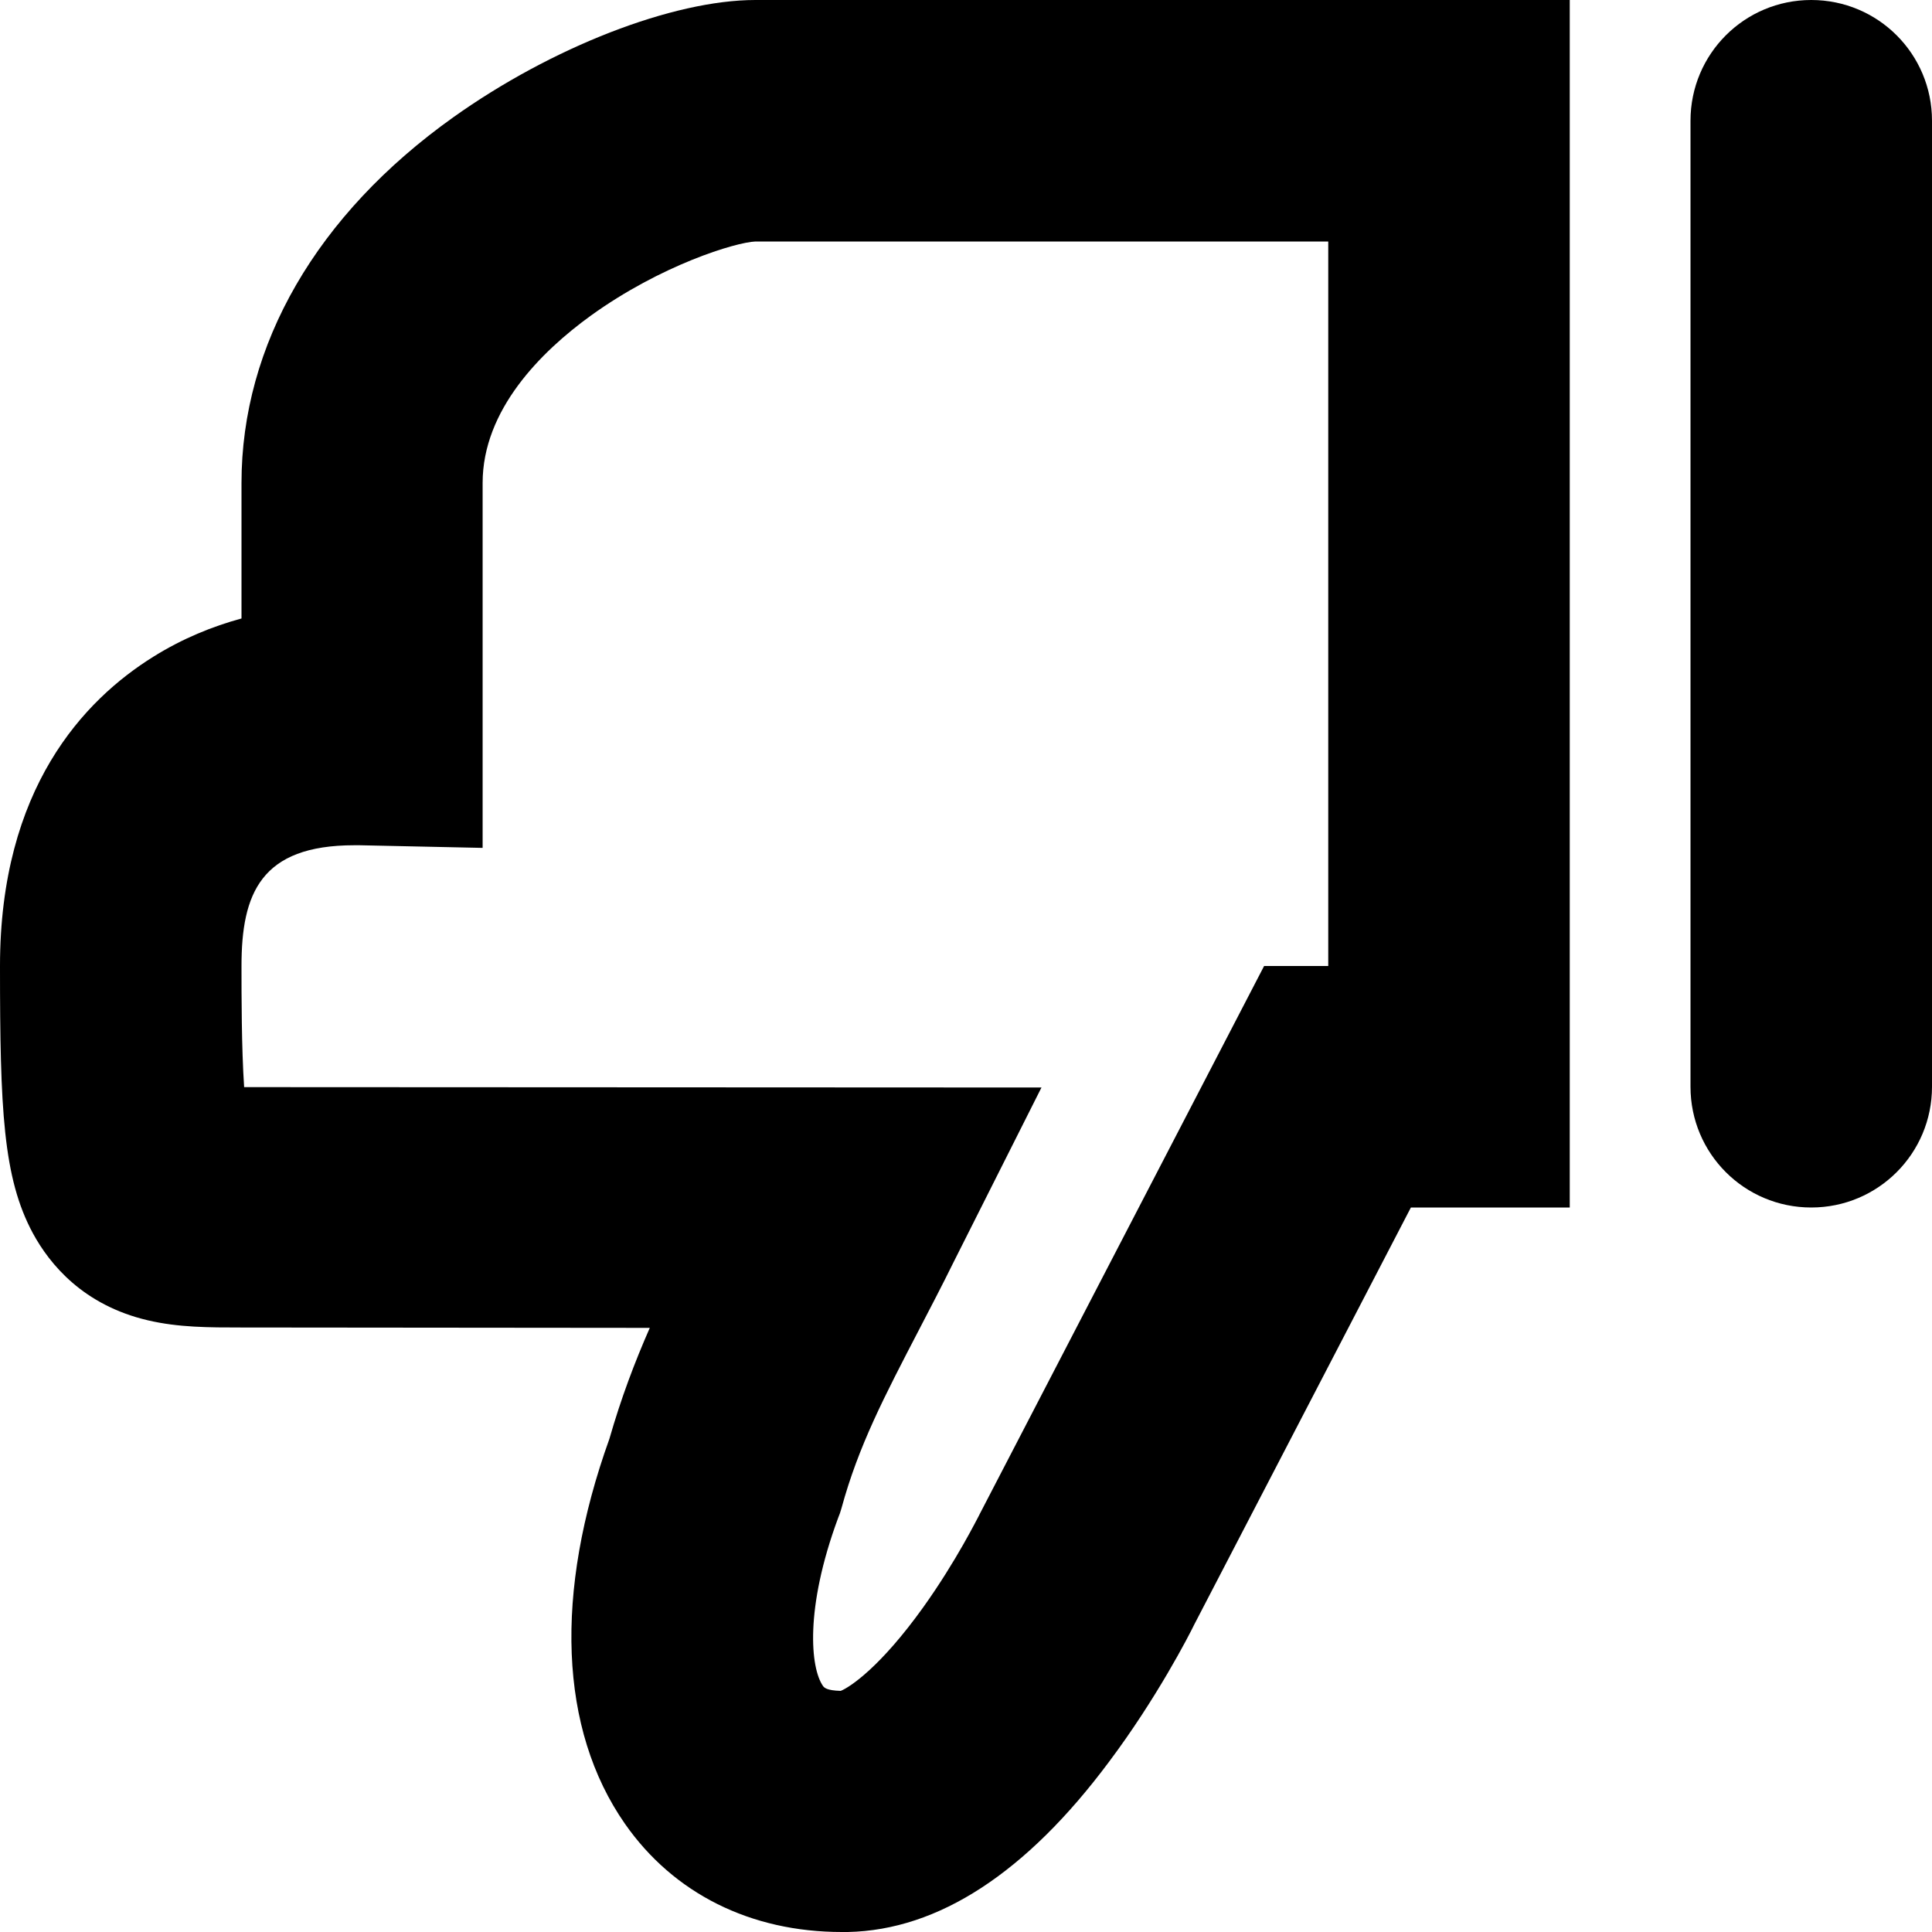
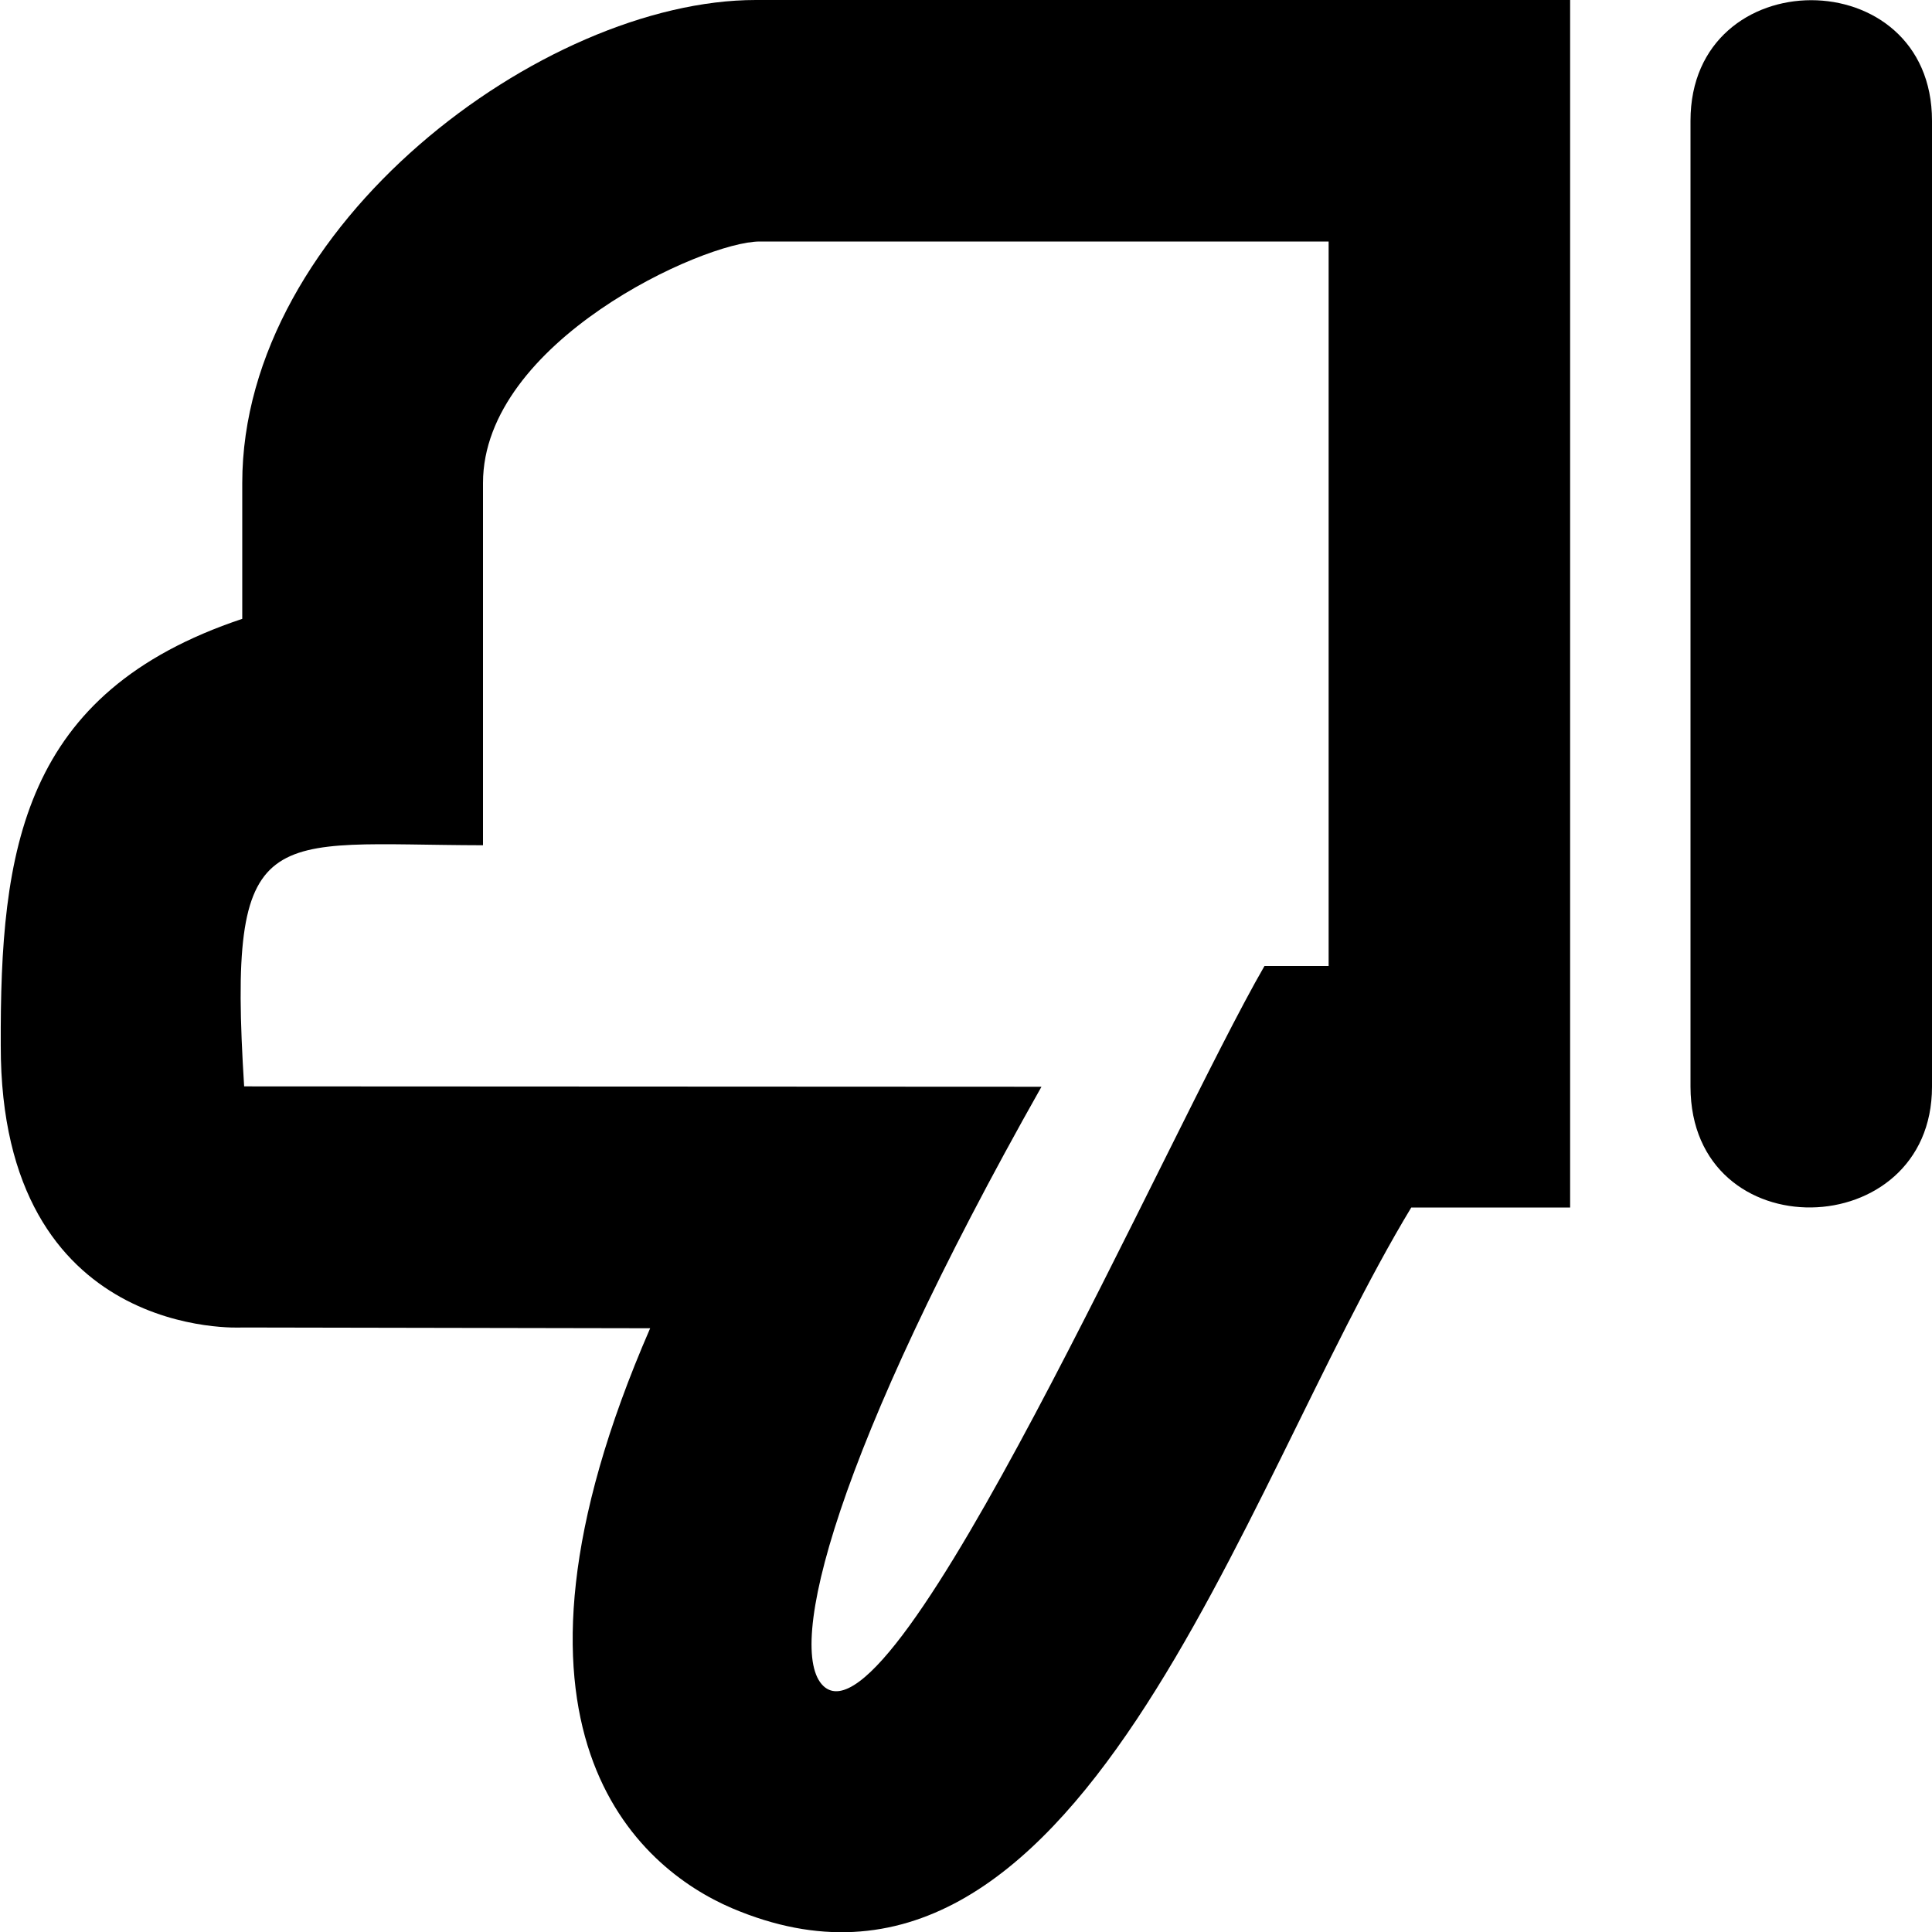
<svg xmlns="http://www.w3.org/2000/svg" viewBox="0 0 512 512">
-   <path class="lexicon-icon-body thumbs-down-thumb-bg" fill="none" d="M120.1,31.1C83.9,56.9,64,91.4,64,128v35.9c-7.7,2.1-15.6,5.3-23.3,10.1C22.2,185.5,0,209,0,256c0,38,0.8,56.1,8.7,70.8c4.5,8.3,13.4,19.1,30.5,23.1c8.1,1.9,16.2,1.9,24.8,1.9l108.2,0.1c-4,9.1-7.6,18.6-10.7,29.4c-14.7,40.9-13.3,77,4.1,102c12.9,18.5,33.3,28.7,57.5,28.7c0.5,0,0.9,0,1.4,0l0.2,0c24-0.5,47.3-15.7,69.2-45.1c12.6-16.8,21.2-33.5,22.6-36.4L373.9,320H416V0L200.2,0C178.3,0,146.2,12.5,120.1,31.1z" />
-   <path class="lexicon-icon-outline thumbs-down-thumb-border" d="M120.1,31.1C83.9,56.9,64,91.4,64,128v35.9c-7.7,2.1-15.6,5.3-23.3,10.1C22.2,185.5,0,209,0,256c0,38,0.8,56.1,8.7,70.8c4.5,8.3,13.4,19.1,30.5,23.1c8.1,1.9,16.2,1.9,24.8,1.9l108.2,0.1c-4,9.1-7.6,18.6-10.7,29.4c-14.7,40.9-13.3,77,4.1,102c12.9,18.5,33.3,28.7,57.5,28.7c0.5,0,0.9,0,1.4,0l0.2,0c24-0.5,47.3-15.7,69.2-45.1c12.6-16.8,21.2-33.5,22.6-36.4L373.9,320H416V0L200.2,0C178.3,0,146.2,12.5,120.1,31.1z M352,64v192h-17l-75.4,145.3l-0.3,0.6c-0.1,0.1-5.8,11.7-14.6,24c-11.3,15.8-19.4,21.2-21.9,22.2c-3.8-0.1-4.4-0.9-4.7-1.3c-3.3-4.7-4.9-20.4,4-44.5l0.5-1.3l0.4-1.3c4.5-16.5,11.3-29.5,20.6-47.4c2.9-5.6,5.9-11.3,9.1-17.8l23.3-46.3l-211.3-0.1C64,277.8,64,263.4,64,256c0-19.2,5.1-32,29.9-32c0.6,0,1,0,1.4,0l32.6,0.7V128c0-19.4,15.5-34.8,28.6-44.3C175.2,70.2,195,64.2,200.2,64L352,64z" />
-   <path class="lexicon-icon-outline thumbs-down-cuff" d="M480,0c-17.7,0-32,14.3-32,32v256c0,17.7,14.3,32,32,32s32-14.3,32-32V32C512,14.3,497.7,0,480,0z" />
+   <path class="lexicon-icon-outline thumbs-down-thumb-border" d="M0.2,277.1c-0.1,78.4,63.9,74.7,63.9,74.7l108.2,0.2c-46.4,106.6-3.1,143.1,21.7,153.7c91.5,38.9,134.4-110.3,180-185.7h42.1V0H200.3C143.9,0,64.2,59.7,64.2,128v36C5.8,183.5,0,225.1,0.2,277.1z M128,224v-96c0-37.4,58.5-64,73.3-64h150.8v192h-17c-25.5,44.1-97.7,209-116.9,190.8c-10.1-9.6,2.9-61.6,57.8-158.8l-211.3-0.1C60.2,216.4,70.6,223.9,128,224z" />
+   <path class="lexicon-icon-outline thumbs-down-cuff" d="M512,288V32c0-42.6-64-42.6-64,0v256C448.1,331.5,512,329.8,512,288z" />
</svg>
